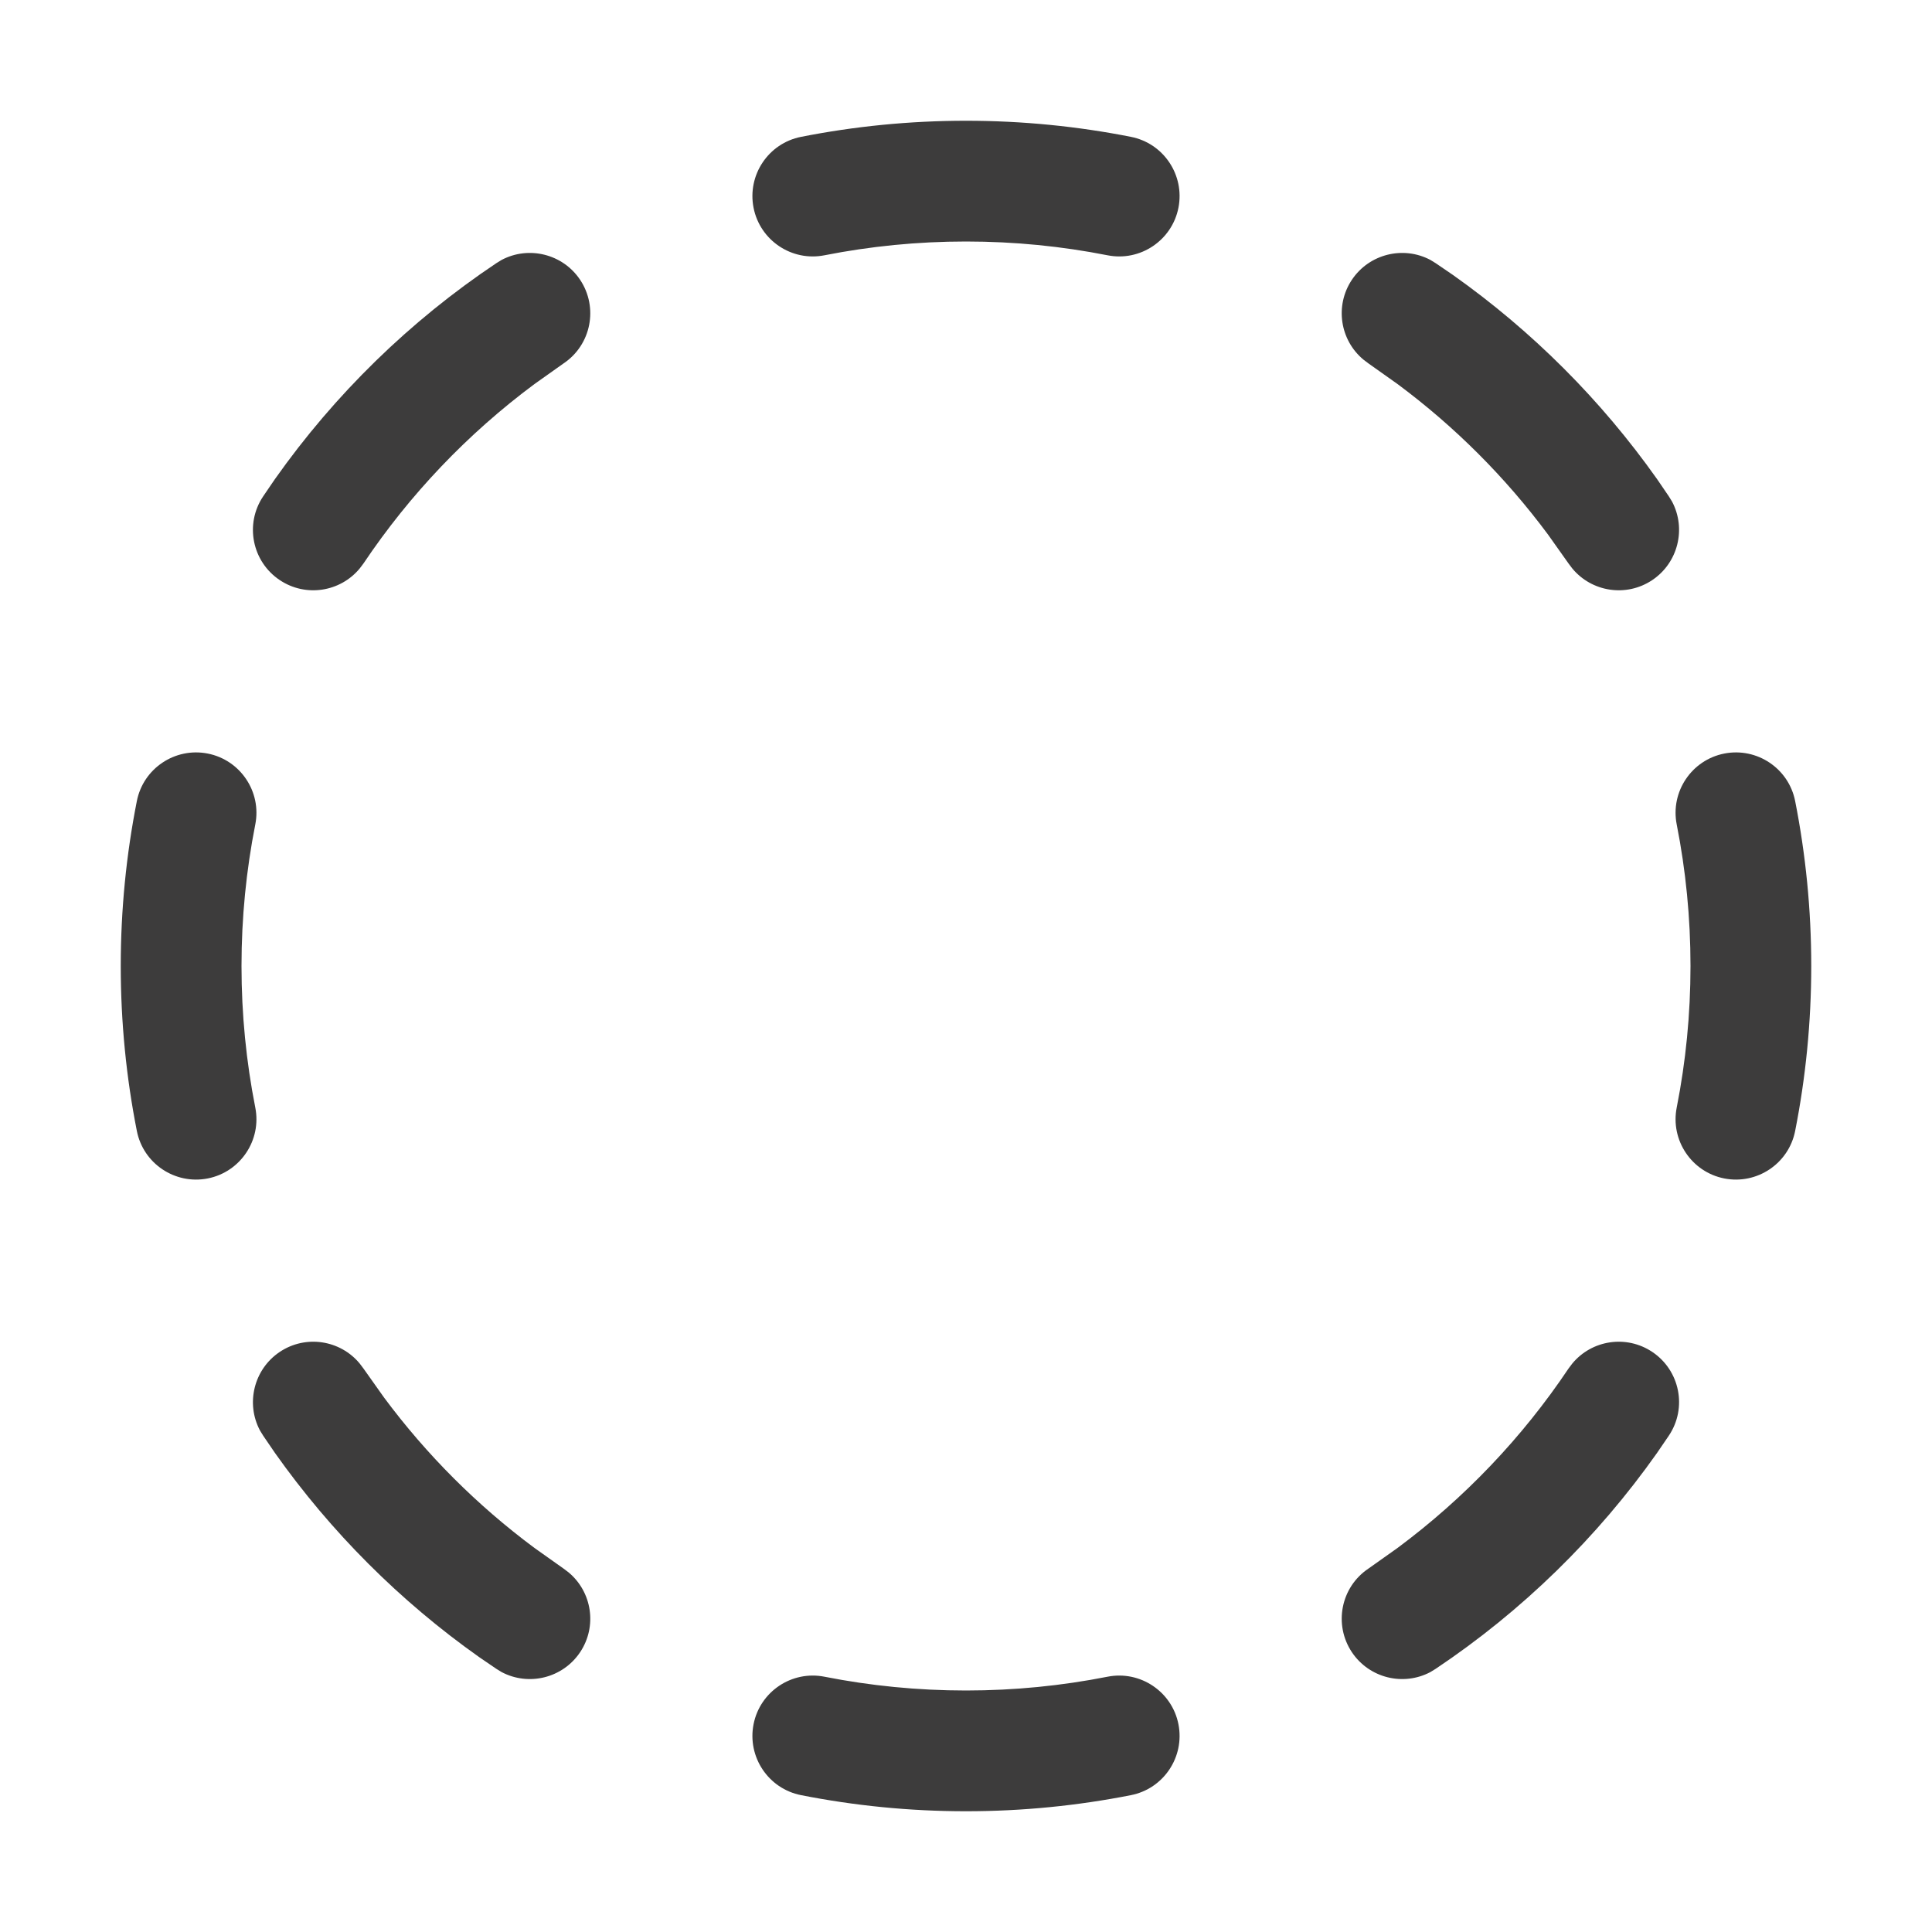
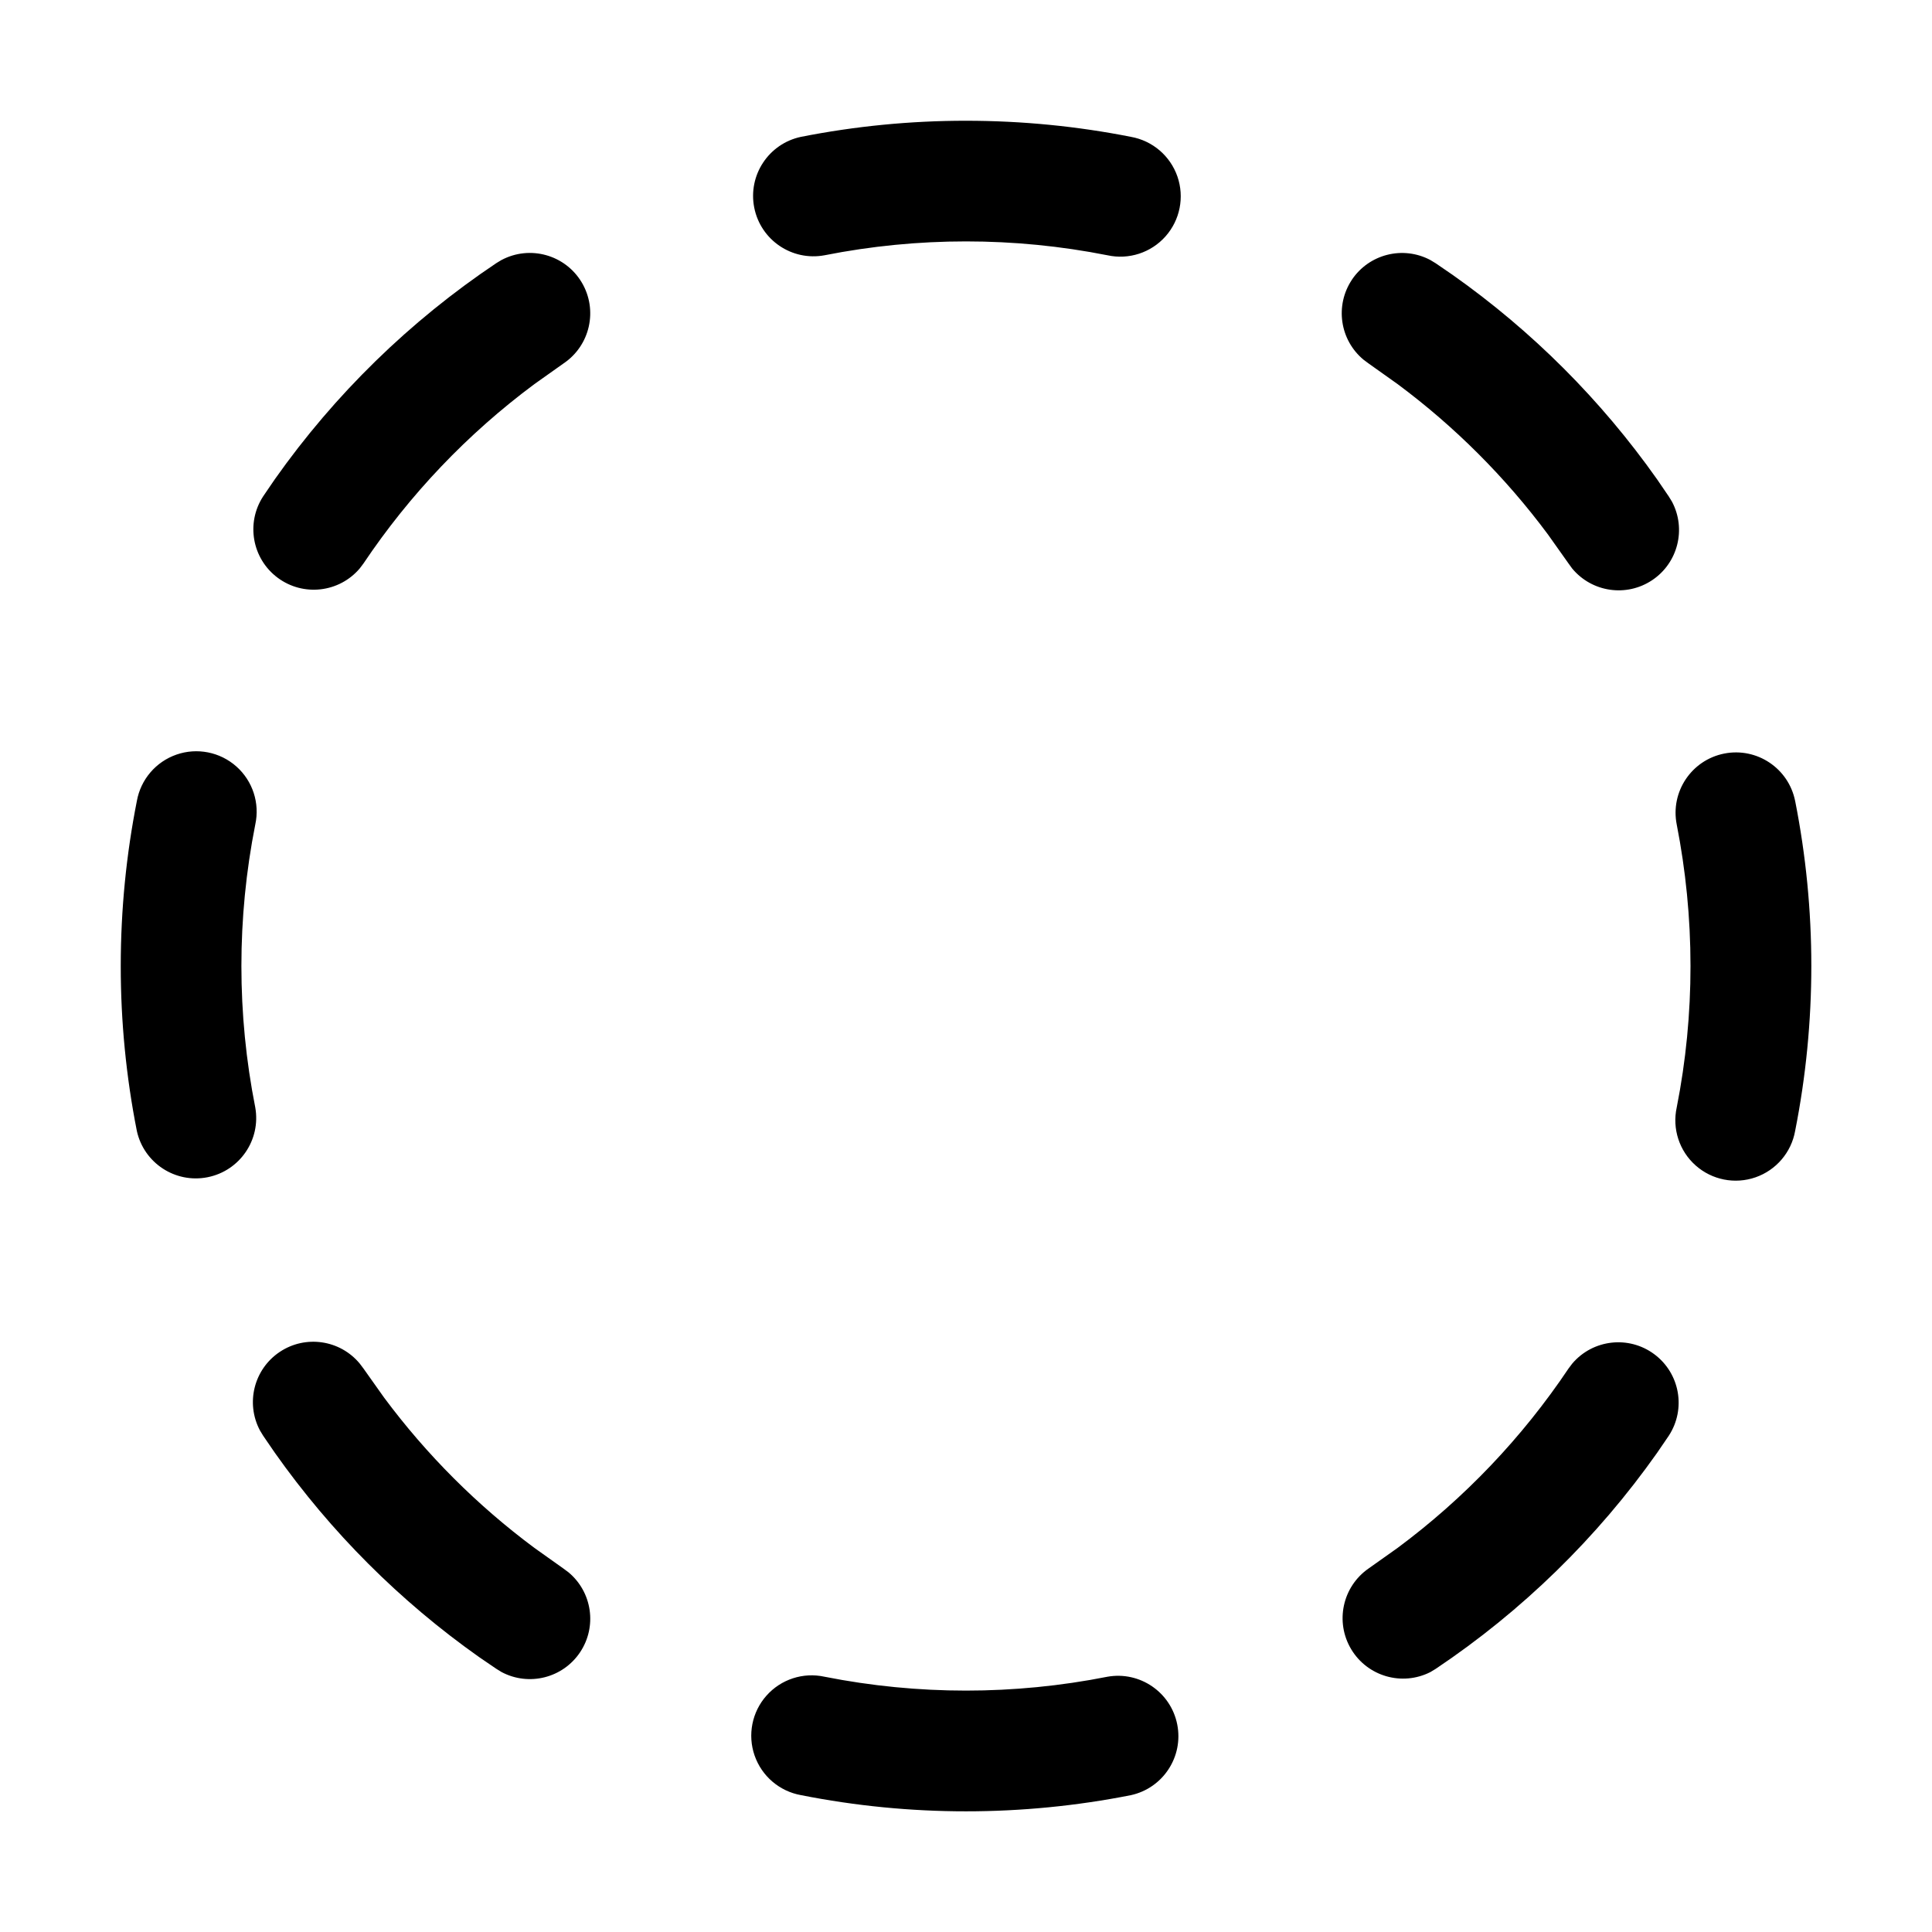
- <svg xmlns="http://www.w3.org/2000/svg" width="24" height="24" viewBox="0 0 24 24" fill="none">
-   <g id="inactive">
-     <path id="Vector (Stroke)" d="M13.757 20.829C14.163 20.748 14.559 21.013 14.639 21.419C14.719 21.825 14.455 22.22 14.049 22.3C13.386 22.431 12.7 22.5 12 22.5C11.3 22.5 10.614 22.431 9.951 22.3C9.545 22.22 9.281 21.825 9.361 21.419C9.441 21.013 9.837 20.748 10.243 20.829C10.811 20.941 11.398 21 12 21C12.602 21 13.189 20.941 13.757 20.829ZM3.475 16.794C3.798 16.578 4.227 16.646 4.469 16.939L4.515 17L4.771 17.361C5.299 18.072 5.928 18.701 6.639 19.229L7 19.485L7.061 19.531C7.354 19.773 7.422 20.202 7.206 20.525C6.99 20.847 6.567 20.949 6.231 20.771L6.166 20.731L5.952 20.585C4.969 19.89 4.11 19.031 3.415 18.048L3.269 17.834L3.229 17.769C3.051 17.433 3.153 17.01 3.475 16.794ZM19.531 16.939C19.773 16.646 20.202 16.578 20.525 16.794C20.869 17.024 20.962 17.49 20.731 17.834L20.585 18.048C19.841 19.102 18.908 20.013 17.834 20.731L17.769 20.771C17.433 20.949 17.01 20.847 16.794 20.525C16.564 20.18 16.656 19.715 17 19.485L17.361 19.229C18.19 18.613 18.91 17.859 19.485 17L19.531 16.939ZM1.5 12C1.5 11.3 1.569 10.614 1.7 9.951C1.78 9.545 2.175 9.281 2.581 9.361C2.987 9.441 3.252 9.837 3.171 10.243C3.059 10.811 3 11.398 3 12C3 12.602 3.059 13.189 3.171 13.757C3.252 14.163 2.987 14.559 2.581 14.639C2.175 14.719 1.78 14.455 1.7 14.049C1.569 13.386 1.5 12.7 1.5 12ZM21 12C21 11.398 20.941 10.811 20.829 10.243L22.3 9.951C22.431 10.614 22.5 11.3 22.5 12C22.5 12.7 22.431 13.386 22.3 14.049C22.22 14.455 21.825 14.719 21.419 14.639C21.013 14.559 20.748 14.163 20.829 13.757C20.941 13.189 21 12.602 21 12ZM21.419 9.361C21.825 9.281 22.22 9.545 22.3 9.951L20.829 10.243C20.748 9.837 21.013 9.441 21.419 9.361ZM6.231 3.229C6.567 3.051 6.99 3.153 7.206 3.475C7.436 3.82 7.344 4.285 7 4.515L6.639 4.771C5.81 5.387 5.091 6.141 4.515 7L4.469 7.061C4.227 7.354 3.798 7.422 3.475 7.206C3.131 6.976 3.038 6.51 3.269 6.166L3.415 5.952C4.159 4.898 5.092 3.987 6.166 3.269L6.231 3.229ZM16.794 3.475C17.01 3.153 17.433 3.051 17.769 3.229L17.834 3.269L18.048 3.415C19.031 4.11 19.89 4.969 20.585 5.952L20.731 6.166L20.771 6.231C20.949 6.567 20.847 6.99 20.525 7.206C20.202 7.422 19.773 7.354 19.531 7.061L19.485 7L19.229 6.639C18.701 5.928 18.072 5.299 17.361 4.771L17 4.515L16.939 4.469C16.646 4.227 16.578 3.798 16.794 3.475ZM12 1.5C12.7 1.5 13.386 1.569 14.049 1.7C14.455 1.78 14.719 2.175 14.639 2.581C14.559 2.987 14.163 3.252 13.757 3.171C13.189 3.059 12.602 3 12 3C11.398 3 10.811 3.059 10.243 3.171C9.837 3.252 9.441 2.987 9.361 2.581C9.281 2.175 9.545 1.78 9.951 1.7C10.614 1.569 11.3 1.5 12 1.5Z" fill="#3D3C3C" />
-   </g>
+ <svg xmlns="http://www.w3.org/2000/svg" width="24" height="24" fill="currentColor" viewBox="0 0 24 24">
+   <path d="M13.757 20.829a.75.75 0 0 1 .292 1.471 10.548 10.548 0 0 1-4.098 0 .75.75 0 1 1 .292-1.471 9.047 9.047 0 0 0 3.514 0ZM3.475 16.794a.75.75 0 0 1 .994.145l.046.061.256.361a9.055 9.055 0 0 0 1.868 1.868l.36.256.062.046a.75.75 0 0 1-.83 1.24l-.065-.04-.214-.146a10.555 10.555 0 0 1-2.537-2.537l-.146-.213-.04-.066a.75.75 0 0 1 .246-.975Zm16.056.145a.75.75 0 0 1 1.2.895l-.146.214a10.555 10.555 0 0 1-2.75 2.683l-.066.04A.751.751 0 0 1 17 19.485l.361-.256A9.052 9.052 0 0 0 19.485 17l.046-.061ZM1.5 12c0-.7.069-1.386.2-2.049a.75.75 0 1 1 1.471.292 9.047 9.047 0 0 0 0 3.514.75.75 0 0 1-1.471.292A10.55 10.55 0 0 1 1.5 12ZM21 12c0-.602-.06-1.19-.171-1.757L22.3 9.95a10.548 10.548 0 0 1 0 4.098.75.75 0 1 1-1.471-.292A9.047 9.047 0 0 0 21 12Zm.419-2.639a.75.75 0 0 1 .881.59l-1.471.292a.75.75 0 0 1 .59-.882ZM6.23 3.23A.75.75 0 0 1 7 4.515l-.361.256A9.054 9.054 0 0 0 4.515 7l-.046.061a.75.75 0 0 1-1.2-.895l.146-.214a10.555 10.555 0 0 1 2.75-2.683l.066-.04Zm10.563.246a.75.75 0 0 1 .975-.246l.066.04.213.146a10.555 10.555 0 0 1 2.537 2.537l.146.214.04.065a.75.75 0 0 1-1.24.83L19.485 7l-.256-.361a9.055 9.055 0 0 0-1.868-1.868l-.36-.256-.062-.046a.75.75 0 0 1-.145-.994ZM12 1.5c.7 0 1.386.069 2.049.2a.75.75 0 1 1-.292 1.471 9.047 9.047 0 0 0-3.514 0A.75.75 0 0 1 9.95 1.7 10.55 10.55 0 0 1 12 1.5Z" />
</svg>
